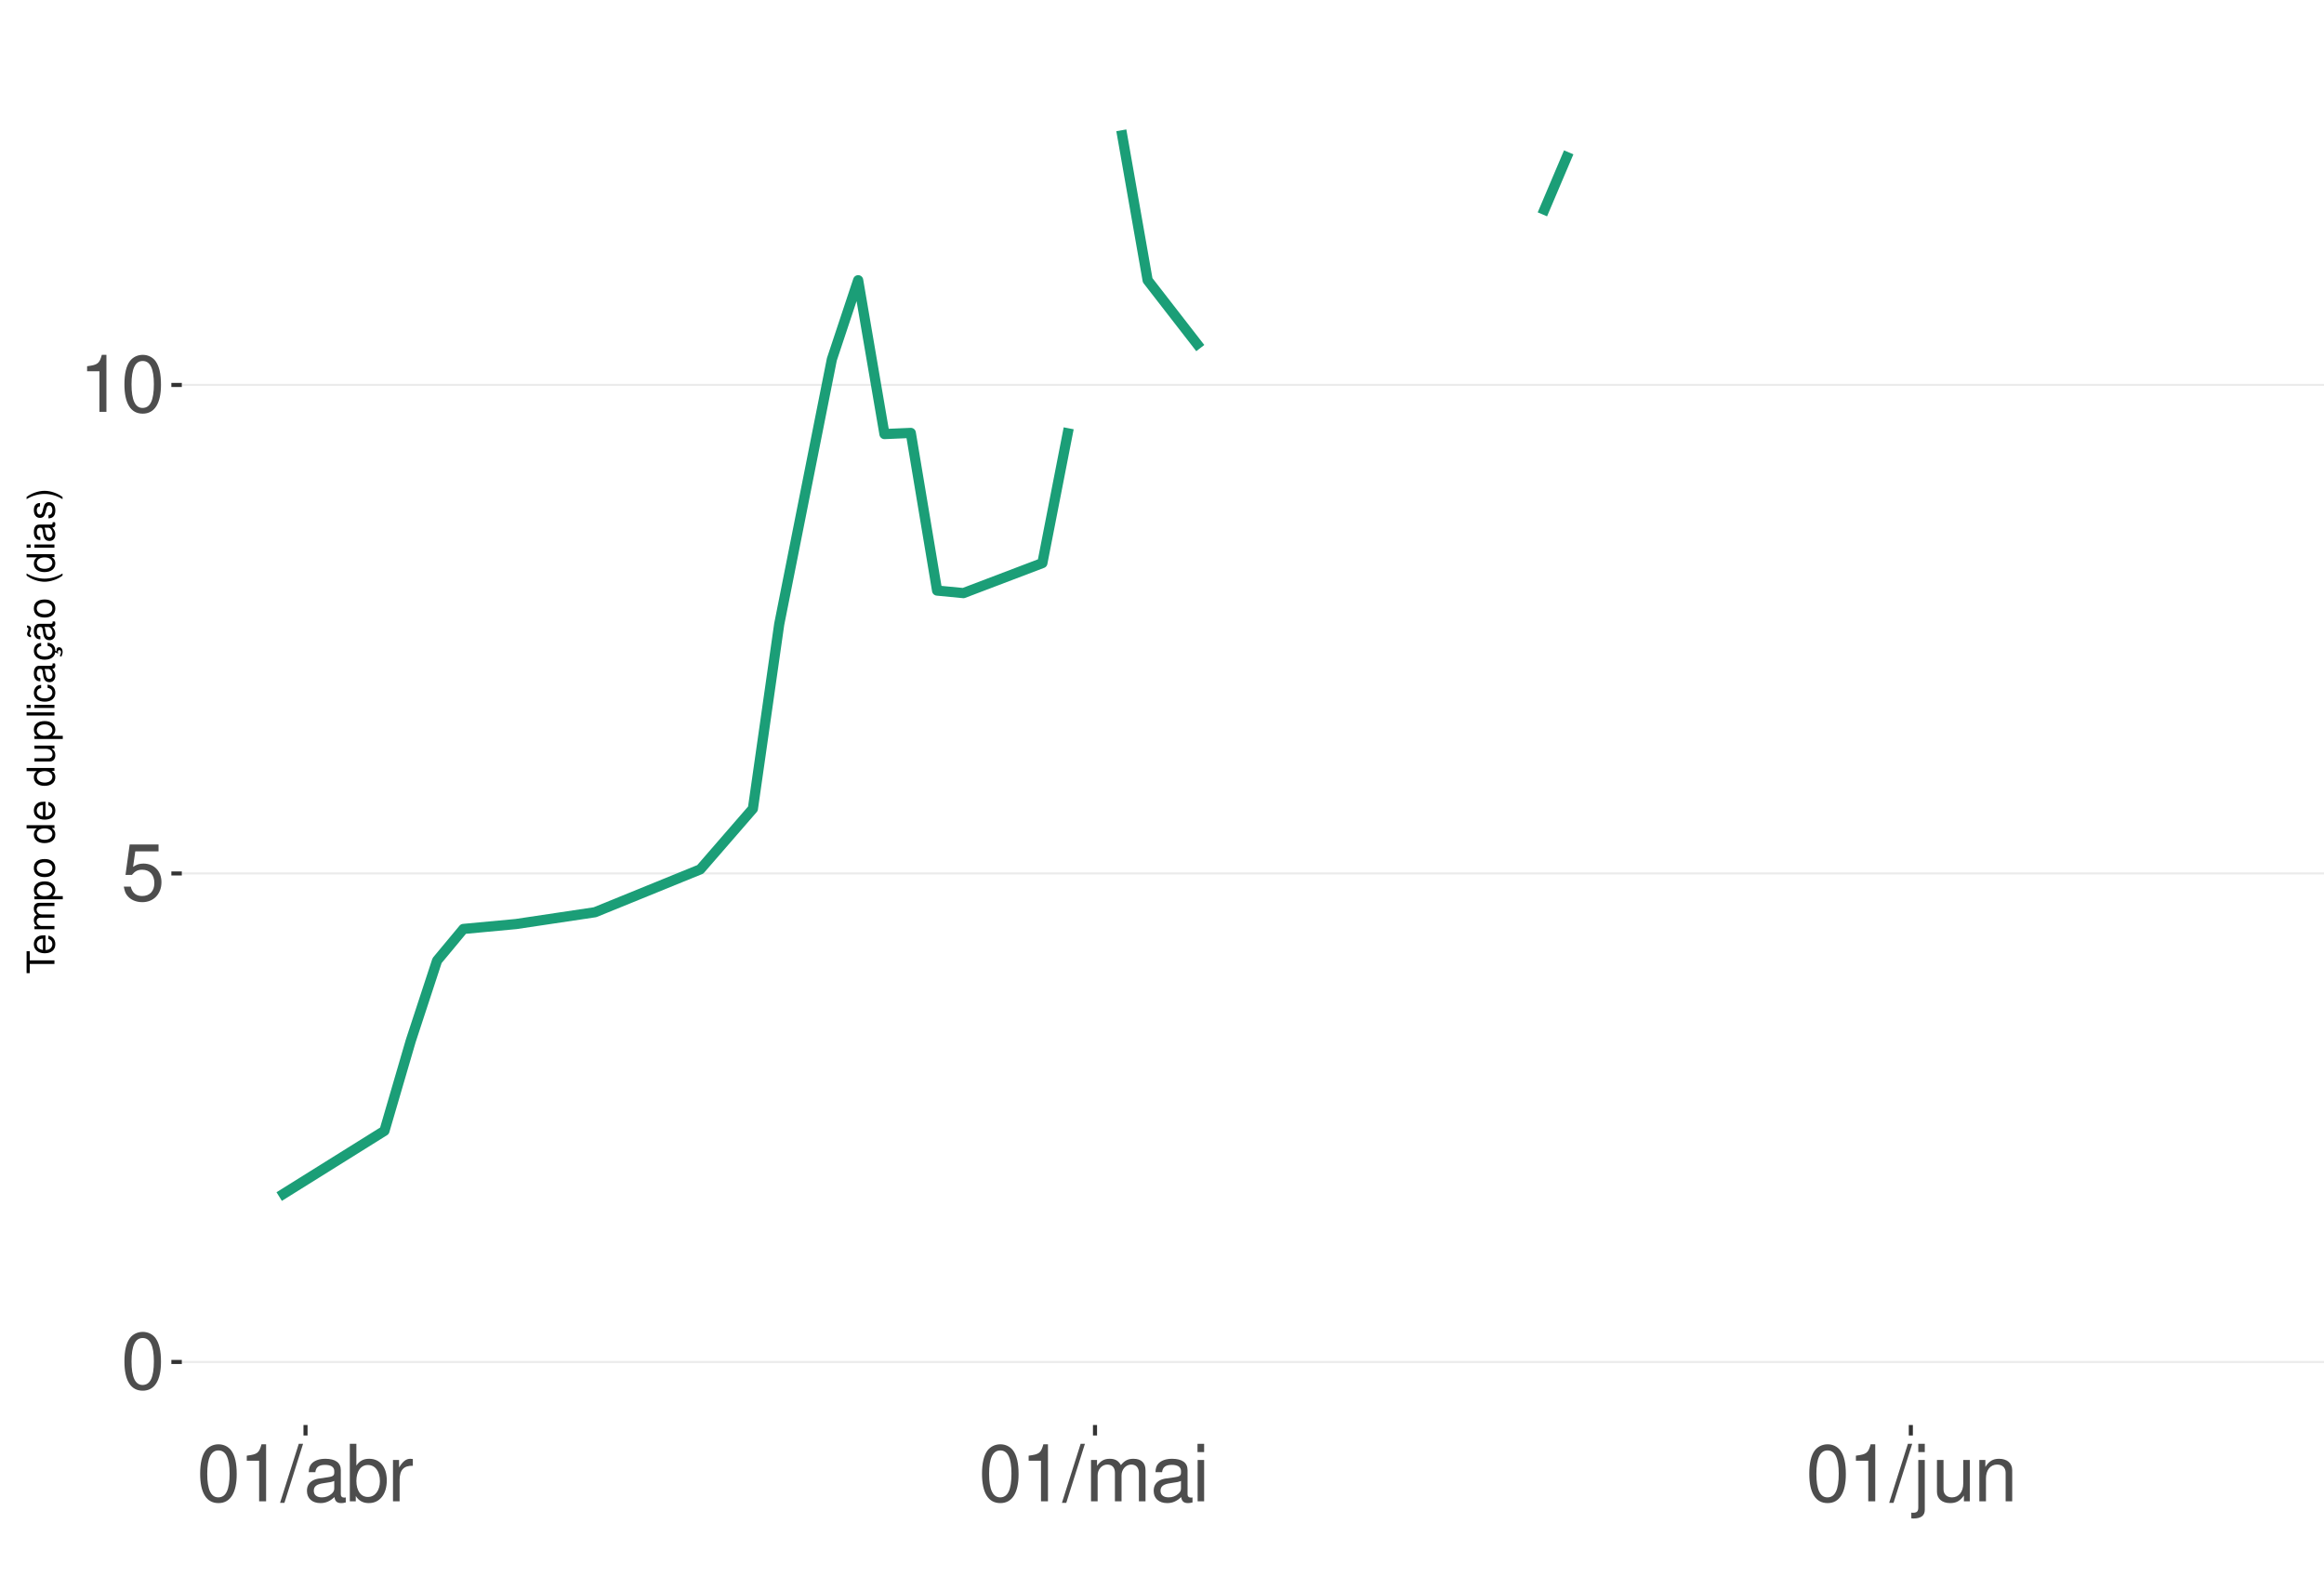
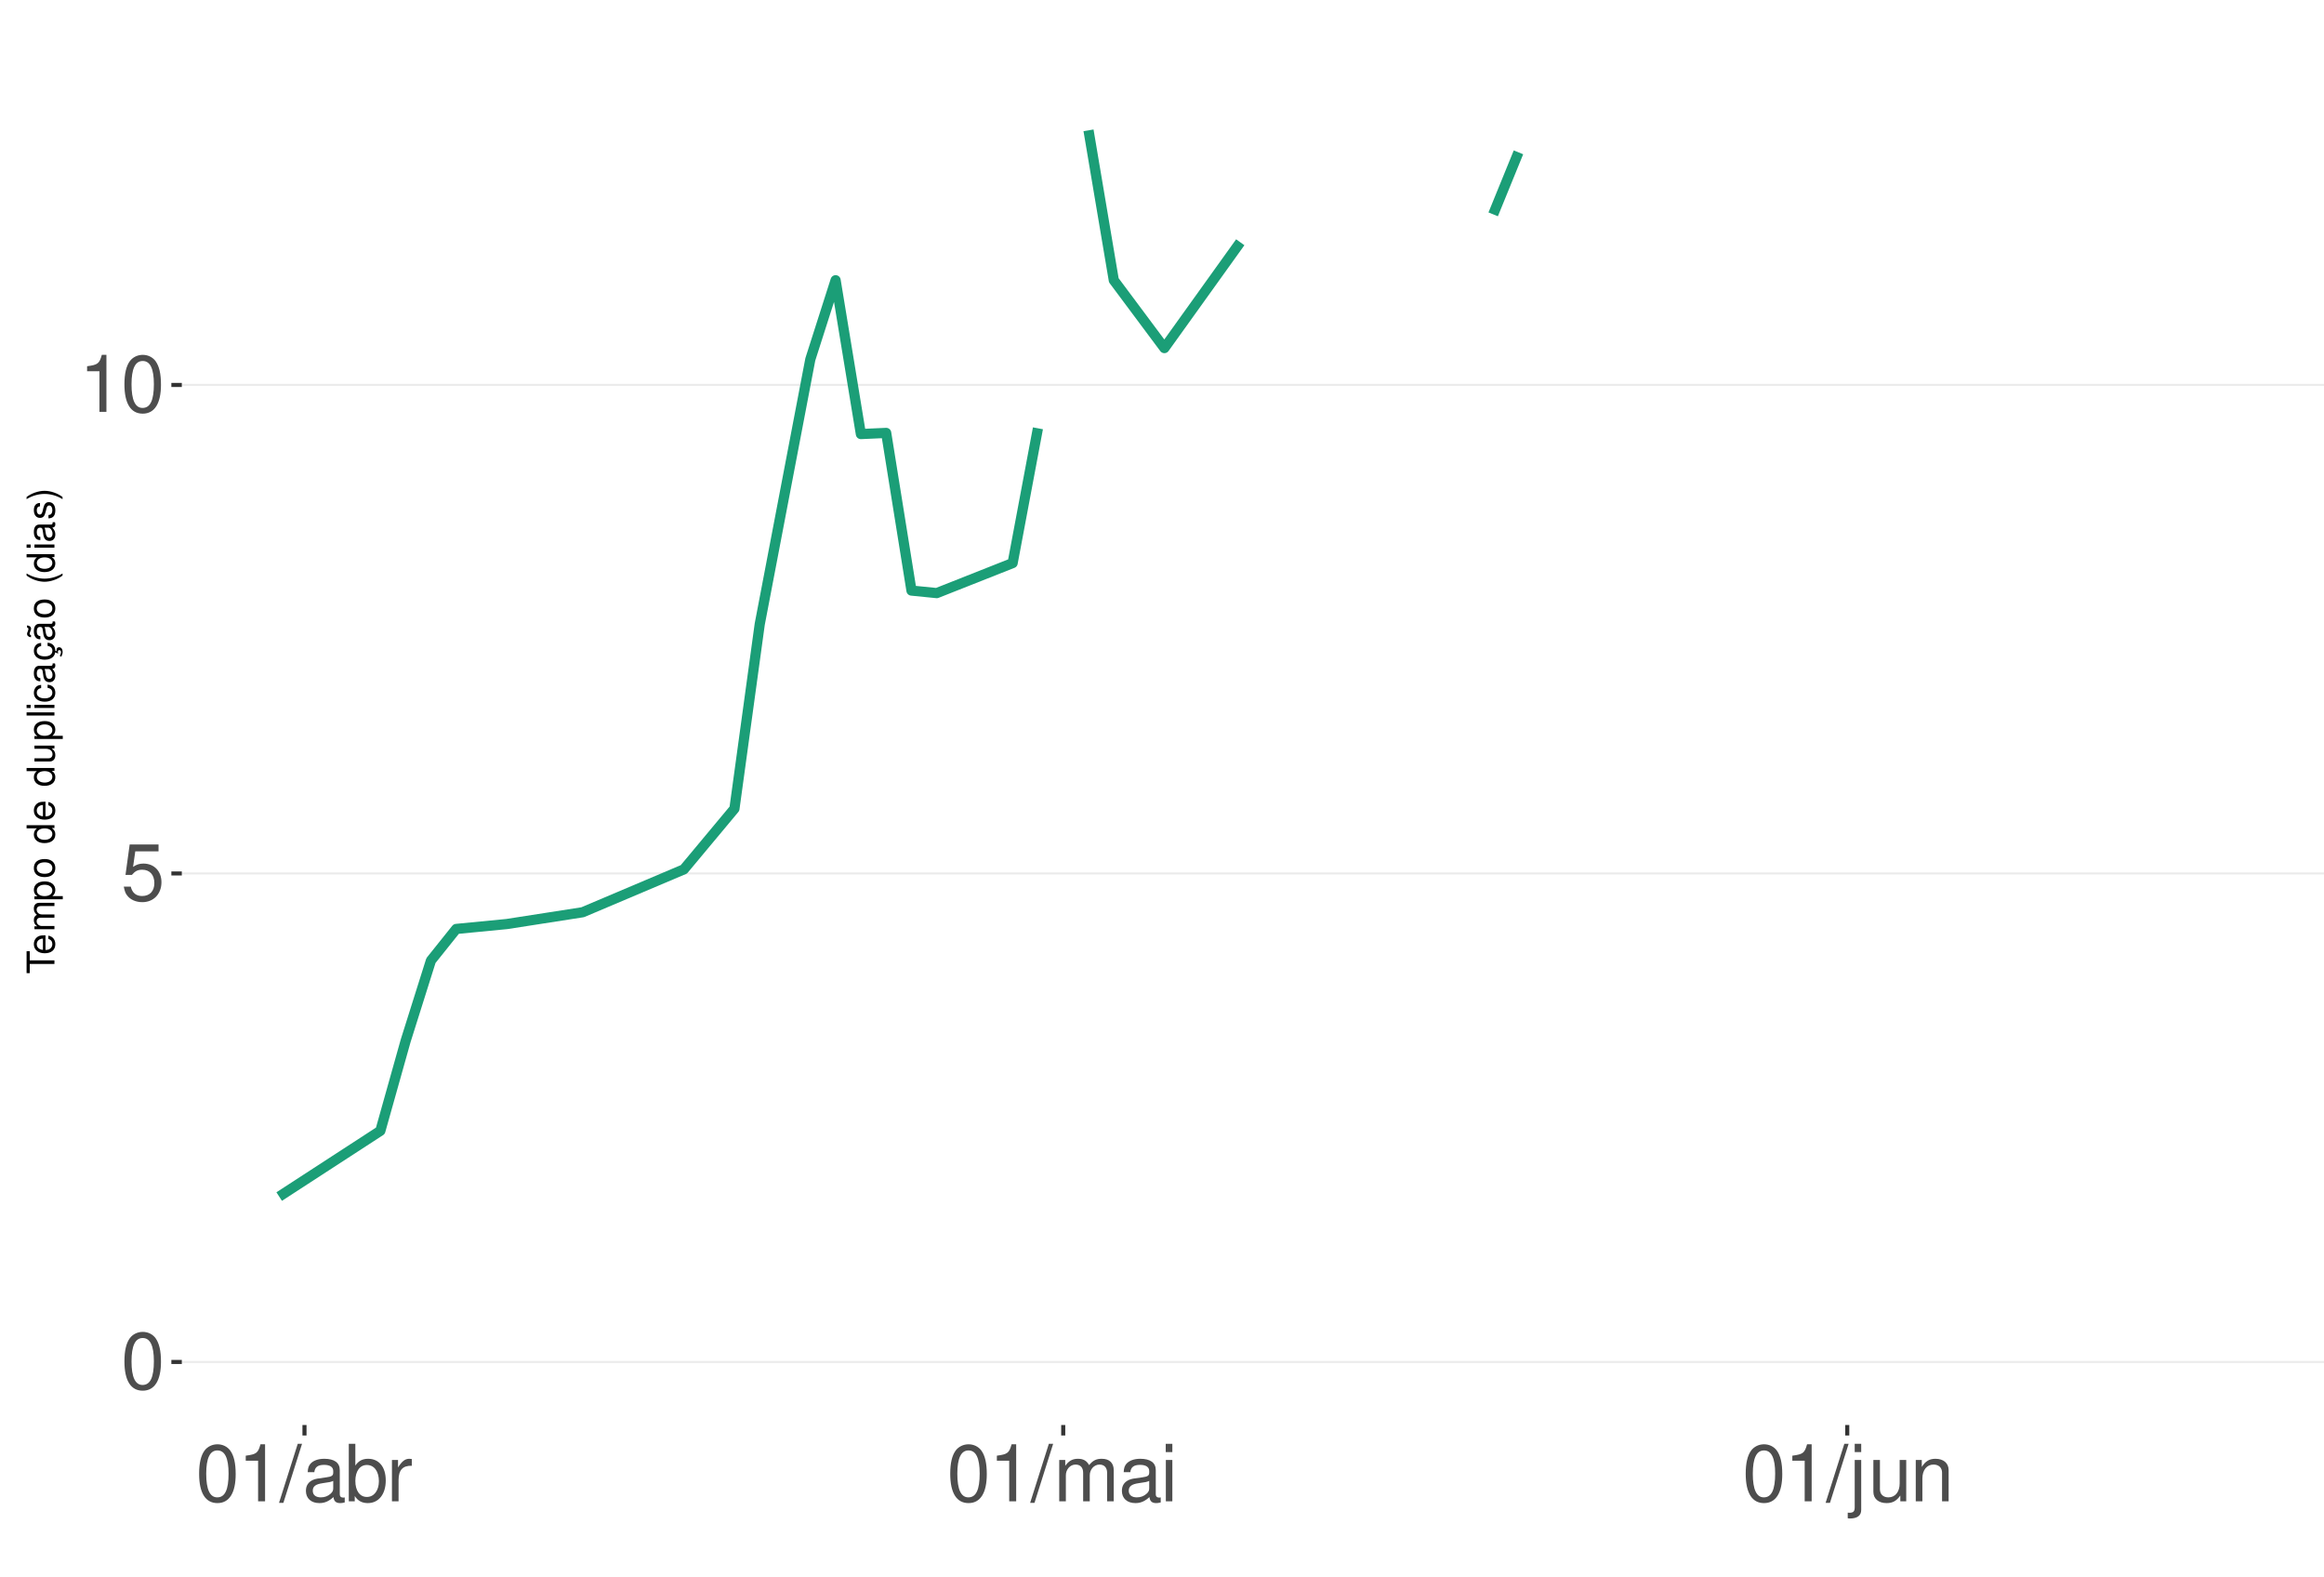
<svg xmlns="http://www.w3.org/2000/svg" xmlns:xlink="http://www.w3.org/1999/xlink" width="609pt" height="413pt" viewBox="0 0 609 413" version="1.1">
  <defs>
    <g>
      <symbol overflow="visible" id="glyph0-0">
        <path style="stroke:none;" d="" />
      </symbol>
      <symbol overflow="visible" id="glyph0-1">
        <path style="stroke:none;" d="M 5.688 -14.938 C 4.312 -14.938 3.078 -14.312 2.312 -13.297 C 1.359 -11.984 0.891 -10 0.891 -7.234 C 0.891 -2.188 2.547 0.469 5.688 0.469 C 8.781 0.469 10.469 -2.188 10.469 -7.109 C 10.469 -10 10.016 -11.938 9.047 -13.297 C 8.281 -14.328 7.062 -14.938 5.688 -14.938 Z M 5.688 -13.328 C 7.641 -13.328 8.609 -11.312 8.609 -7.266 C 8.609 -3.016 7.656 -1.031 5.641 -1.031 C 3.719 -1.031 2.75 -3.094 2.75 -7.203 C 2.75 -11.312 3.719 -13.328 5.688 -13.328 Z M 5.688 -13.328 " />
      </symbol>
      <symbol overflow="visible" id="glyph0-2">
        <path style="stroke:none;" d="M 9.828 -14.641 L 2.266 -14.641 L 1.172 -6.672 L 2.844 -6.672 C 3.703 -7.688 4.406 -8.031 5.562 -8.031 C 7.516 -8.031 8.734 -6.688 8.734 -4.531 C 8.734 -2.422 7.516 -1.141 5.531 -1.141 C 3.953 -1.141 2.969 -1.938 2.547 -3.594 L 0.719 -3.594 C 0.969 -2.391 1.172 -1.812 1.609 -1.281 C 2.438 -0.172 3.922 0.469 5.578 0.469 C 8.531 0.469 10.594 -1.672 10.594 -4.766 C 10.594 -7.656 8.672 -9.641 5.859 -9.641 C 4.828 -9.641 4 -9.375 3.156 -8.766 L 3.734 -12.844 L 9.828 -12.844 Z M 9.828 -14.641 " />
      </symbol>
      <symbol overflow="visible" id="glyph0-3">
        <path style="stroke:none;" d="M 5.344 -10.641 L 5.344 0 L 7.172 0 L 7.172 -14.938 L 5.969 -14.938 C 5.328 -12.641 4.922 -12.328 2.109 -11.953 L 2.109 -10.641 Z M 5.344 -10.641 " />
      </symbol>
      <symbol overflow="visible" id="glyph0-4">
        <path style="stroke:none;" d="M 4.734 -15.062 L -0.172 0.406 L 0.969 0.406 L 5.859 -15.062 Z M 4.734 -15.062 " />
      </symbol>
      <symbol overflow="visible" id="glyph0-5">
        <path style="stroke:none;" d="M 11.047 -1.016 C 10.859 -0.969 10.781 -0.969 10.672 -0.969 C 10.078 -0.969 9.75 -1.281 9.75 -1.812 L 9.75 -8.188 C 9.75 -10.094 8.344 -11.141 5.688 -11.141 C 4.094 -11.141 2.828 -10.672 2.094 -9.875 C 1.594 -9.312 1.391 -8.703 1.344 -7.625 L 3.078 -7.625 C 3.219 -8.938 4 -9.547 5.625 -9.547 C 7.188 -9.547 8.031 -8.969 8.031 -7.938 L 8.031 -7.484 C 8.016 -6.734 7.641 -6.469 6.234 -6.281 C 3.797 -5.969 3.422 -5.891 2.766 -5.625 C 1.516 -5.078 0.875 -4.125 0.875 -2.734 C 0.875 -0.766 2.234 0.469 4.422 0.469 C 5.781 0.469 6.875 0 8.094 -1.109 C 8.219 0 8.766 0.469 9.875 0.469 C 10.25 0.469 10.469 0.438 11.047 0.297 Z M 8.031 -3.406 C 8.031 -2.828 7.875 -2.484 7.359 -2 C 6.656 -1.359 5.797 -1.031 4.797 -1.031 C 3.453 -1.031 2.672 -1.672 2.672 -2.766 C 2.672 -3.906 3.406 -4.484 5.266 -4.75 C 7.109 -5 7.453 -5.078 8.031 -5.344 Z M 8.031 -3.406 " />
      </symbol>
      <symbol overflow="visible" id="glyph0-6">
        <path style="stroke:none;" d="M 1.109 -15.062 L 1.109 0 L 2.672 0 L 2.672 -1.391 C 3.484 -0.125 4.578 0.469 6.094 0.469 C 8.938 0.469 10.797 -1.859 10.797 -5.453 C 10.797 -8.969 9.047 -11.141 6.172 -11.141 C 4.688 -11.141 3.641 -10.578 2.828 -9.359 L 2.828 -15.062 Z M 5.844 -9.516 C 7.766 -9.516 9 -7.844 9 -5.266 C 9 -2.812 7.719 -1.141 5.844 -1.141 C 4 -1.141 2.828 -2.781 2.828 -5.328 C 2.828 -7.875 4 -9.516 5.844 -9.516 Z M 5.844 -9.516 " />
      </symbol>
      <symbol overflow="visible" id="glyph0-7">
        <path style="stroke:none;" d="M 1.422 -10.828 L 1.422 0 L 3.156 0 L 3.156 -5.625 C 3.188 -8.219 4.25 -9.375 6.625 -9.312 L 6.625 -11.078 C 6.344 -11.109 6.172 -11.141 5.969 -11.141 C 4.859 -11.141 4 -10.469 3.016 -8.859 L 3.016 -10.828 Z M 1.422 -10.828 " />
      </symbol>
      <symbol overflow="visible" id="glyph0-8">
        <path style="stroke:none;" d="M 1.453 -10.828 L 1.453 0 L 3.188 0 L 3.188 -6.797 C 3.188 -8.359 4.312 -9.625 5.719 -9.625 C 7 -9.625 7.719 -8.844 7.719 -7.453 L 7.719 0 L 9.453 0 L 9.453 -6.797 C 9.453 -8.359 10.594 -9.625 12 -9.625 C 13.266 -9.625 14 -8.812 14 -7.453 L 14 0 L 15.734 0 L 15.734 -8.125 C 15.734 -10.062 14.625 -11.141 12.594 -11.141 C 11.156 -11.141 10.281 -10.703 9.281 -9.484 C 8.641 -10.641 7.766 -11.141 6.359 -11.141 C 4.922 -11.141 3.953 -10.594 3.031 -9.297 L 3.031 -10.828 Z M 1.453 -10.828 " />
      </symbol>
      <symbol overflow="visible" id="glyph0-9">
        <path style="stroke:none;" d="M 3.094 -10.828 L 1.391 -10.828 L 1.391 0 L 3.094 0 Z M 3.094 -15.062 L 1.359 -15.062 L 1.359 -12.891 L 3.094 -12.891 Z M 3.094 -15.062 " />
      </symbol>
      <symbol overflow="visible" id="glyph0-10">
        <path style="stroke:none;" d="M 1.453 -10.828 L 1.453 1.562 C 1.453 2.641 1.109 3 0.047 3 C -0.078 3 -0.141 3 -0.375 2.969 L -0.375 4.438 C -0.172 4.484 -0.062 4.5 0.203 4.5 C 2.141 4.5 3.156 3.734 3.156 2.25 L 3.156 -10.828 Z M 3.156 -15.062 L 1.453 -15.062 L 1.453 -12.891 L 3.156 -12.891 Z M 3.156 -15.062 " />
      </symbol>
      <symbol overflow="visible" id="glyph0-11">
        <path style="stroke:none;" d="M 9.953 0 L 9.953 -10.828 L 8.234 -10.828 L 8.234 -4.688 C 8.234 -2.484 7.078 -1.031 5.281 -1.031 C 3.922 -1.031 3.062 -1.859 3.062 -3.156 L 3.062 -10.828 L 1.344 -10.828 L 1.344 -2.484 C 1.344 -0.688 2.688 0.469 4.797 0.469 C 6.375 0.469 7.391 -0.078 8.406 -1.516 L 8.406 0 Z M 9.953 0 " />
      </symbol>
      <symbol overflow="visible" id="glyph0-12">
        <path style="stroke:none;" d="M 1.453 -10.828 L 1.453 0 L 3.188 0 L 3.188 -5.969 C 3.188 -8.188 4.344 -9.625 6.109 -9.625 C 7.484 -9.625 8.344 -8.797 8.344 -7.5 L 8.344 0 L 10.062 0 L 10.062 -8.188 C 10.062 -9.984 8.719 -11.141 6.625 -11.141 C 5.016 -11.141 3.984 -10.516 3.031 -9 L 3.031 -10.828 Z M 1.453 -10.828 " />
      </symbol>
      <symbol overflow="visible" id="glyph1-0">
        <path style="stroke:none;" d="" />
      </symbol>
      <symbol overflow="visible" id="glyph1-1">
        <path style="stroke:none;" d="M -6.469 -3.547 L -6.469 -5.938 L -7.297 -5.938 L -7.297 -0.203 L -6.469 -0.203 L -6.469 -2.609 L 0 -2.609 L 0 -3.547 Z M -6.469 -3.547 " />
      </symbol>
      <symbol overflow="visible" id="glyph1-2">
        <path style="stroke:none;" d="M -2.344 -5.125 C -3.141 -5.125 -3.625 -5.062 -4.016 -4.922 C -4.875 -4.578 -5.391 -3.781 -5.391 -2.797 C -5.391 -1.344 -4.281 -0.406 -2.547 -0.406 C -0.812 -0.406 0.234 -1.297 0.234 -2.781 C 0.234 -3.984 -0.453 -4.812 -1.594 -5.016 L -1.594 -4.188 C -0.906 -3.953 -0.547 -3.484 -0.547 -2.812 C -0.547 -2.281 -0.781 -1.828 -1.219 -1.547 C -1.516 -1.344 -1.812 -1.281 -2.344 -1.266 Z M -3.016 -1.297 C -3.984 -1.359 -4.625 -1.953 -4.625 -2.797 C -4.625 -3.641 -3.953 -4.234 -3.016 -4.234 Z M -3.016 -1.297 " />
      </symbol>
      <symbol overflow="visible" id="glyph1-3">
        <path style="stroke:none;" d="M -5.234 -0.703 L 0 -0.703 L 0 -1.547 L -3.297 -1.547 C -4.047 -1.547 -4.656 -2.094 -4.656 -2.766 C -4.656 -3.391 -4.281 -3.734 -3.609 -3.734 L 0 -3.734 L 0 -4.578 L -3.297 -4.578 C -4.047 -4.578 -4.656 -5.125 -4.656 -5.812 C -4.656 -6.422 -4.266 -6.781 -3.609 -6.781 L 0 -6.781 L 0 -7.625 L -3.938 -7.625 C -4.875 -7.625 -5.391 -7.078 -5.391 -6.094 C -5.391 -5.406 -5.188 -4.984 -4.594 -4.484 C -5.156 -4.188 -5.391 -3.766 -5.391 -3.078 C -5.391 -2.375 -5.125 -1.906 -4.5 -1.469 L -5.234 -1.469 Z M -5.234 -0.703 " />
      </symbol>
      <symbol overflow="visible" id="glyph1-4">
        <path style="stroke:none;" d="M 2.188 -0.547 L 2.188 -1.375 L -0.547 -1.375 C -0.016 -1.812 0.234 -2.312 0.234 -2.984 C 0.234 -4.344 -0.859 -5.234 -2.531 -5.234 C -4.297 -5.234 -5.391 -4.375 -5.391 -2.984 C -5.391 -2.266 -5.062 -1.703 -4.453 -1.312 L -5.234 -1.312 L -5.234 -0.547 Z M -4.609 -2.844 C -4.609 -3.766 -3.797 -4.359 -2.547 -4.359 C -1.359 -4.359 -0.547 -3.75 -0.547 -2.844 C -0.547 -1.953 -1.344 -1.375 -2.578 -1.375 C -3.812 -1.375 -4.609 -1.953 -4.609 -2.844 Z M -4.609 -2.844 " />
      </symbol>
      <symbol overflow="visible" id="glyph1-5">
        <path style="stroke:none;" d="M -5.391 -2.719 C -5.391 -1.234 -4.344 -0.359 -2.578 -0.359 C -0.812 -0.359 0.234 -1.234 0.234 -2.734 C 0.234 -4.203 -0.812 -5.094 -2.547 -5.094 C -4.359 -5.094 -5.391 -4.234 -5.391 -2.719 Z M -4.625 -2.734 C -4.625 -3.672 -3.844 -4.234 -2.547 -4.234 C -1.312 -4.234 -0.547 -3.656 -0.547 -2.734 C -0.547 -1.797 -1.312 -1.234 -2.578 -1.234 C -3.844 -1.234 -4.625 -1.797 -4.625 -2.734 Z M -4.625 -2.734 " />
      </symbol>
      <symbol overflow="visible" id="glyph1-6">
        <path style="stroke:none;" d="" />
      </symbol>
      <symbol overflow="visible" id="glyph1-7">
        <path style="stroke:none;" d="M -7.297 -4.953 L -7.297 -4.125 L -4.578 -4.125 C -5.109 -3.766 -5.391 -3.203 -5.391 -2.516 C -5.391 -1.156 -4.297 -0.266 -2.625 -0.266 C -0.859 -0.266 0.234 -1.125 0.234 -2.547 C 0.234 -3.266 -0.047 -3.766 -0.688 -4.203 L 0 -4.203 L 0 -4.953 Z M -4.609 -2.656 C -4.609 -3.547 -3.812 -4.125 -2.562 -4.125 C -1.344 -4.125 -0.547 -3.547 -0.547 -2.656 C -0.547 -1.734 -1.359 -1.125 -2.578 -1.125 C -3.797 -1.125 -4.609 -1.734 -4.609 -2.656 Z M -4.609 -2.656 " />
      </symbol>
      <symbol overflow="visible" id="glyph1-8">
        <path style="stroke:none;" d="M 0 -4.812 L -5.234 -4.812 L -5.234 -3.984 L -2.266 -3.984 C -1.203 -3.984 -0.5 -3.438 -0.5 -2.562 C -0.5 -1.906 -0.906 -1.484 -1.531 -1.484 L -5.234 -1.484 L -5.234 -0.656 L -1.203 -0.656 C -0.328 -0.656 0.234 -1.297 0.234 -2.312 C 0.234 -3.094 -0.047 -3.578 -0.734 -4.062 L 0 -4.062 Z M 0 -4.812 " />
      </symbol>
      <symbol overflow="visible" id="glyph1-9">
        <path style="stroke:none;" d="M -7.297 -1.516 L -7.297 -0.688 L 0 -0.688 L 0 -1.516 Z M -7.297 -1.516 " />
      </symbol>
      <symbol overflow="visible" id="glyph1-10">
        <path style="stroke:none;" d="M -5.234 -1.5 L -5.234 -0.672 L 0 -0.672 L 0 -1.5 Z M -7.297 -1.5 L -7.297 -0.656 L -6.234 -0.656 L -6.234 -1.5 Z M -7.297 -1.5 " />
      </symbol>
      <symbol overflow="visible" id="glyph1-11">
        <path style="stroke:none;" d="M -3.484 -4.703 C -3.984 -4.672 -4.312 -4.562 -4.609 -4.359 C -5.094 -4 -5.391 -3.375 -5.391 -2.641 C -5.391 -1.219 -4.266 -0.312 -2.531 -0.312 C -0.844 -0.312 0.234 -1.203 0.234 -2.625 C 0.234 -3.875 -0.516 -4.672 -1.797 -4.766 L -1.797 -3.938 C -0.953 -3.797 -0.547 -3.359 -0.547 -2.656 C -0.547 -1.734 -1.297 -1.188 -2.531 -1.188 C -3.844 -1.188 -4.625 -1.719 -4.625 -2.625 C -4.625 -3.328 -4.203 -3.766 -3.484 -3.875 Z M -3.484 -4.703 " />
      </symbol>
      <symbol overflow="visible" id="glyph1-12">
        <path style="stroke:none;" d="M -0.484 -5.344 C -0.469 -5.266 -0.469 -5.219 -0.469 -5.172 C -0.469 -4.875 -0.625 -4.719 -0.875 -4.719 L -3.953 -4.719 C -4.891 -4.719 -5.391 -4.047 -5.391 -2.75 C -5.391 -1.984 -5.172 -1.375 -4.781 -1.016 C -4.516 -0.766 -4.203 -0.672 -3.688 -0.656 L -3.688 -1.484 C -4.328 -1.562 -4.625 -1.938 -4.625 -2.719 C -4.625 -3.484 -4.344 -3.891 -3.844 -3.891 L -3.625 -3.891 C -3.266 -3.875 -3.125 -3.703 -3.047 -3.016 C -2.891 -1.844 -2.844 -1.656 -2.719 -1.344 C -2.453 -0.734 -2 -0.422 -1.312 -0.422 C -0.375 -0.422 0.234 -1.078 0.234 -2.141 C 0.234 -2.797 0 -3.328 -0.547 -3.922 C 0 -3.984 0.234 -4.234 0.234 -4.781 C 0.234 -4.953 0.203 -5.062 0.141 -5.344 Z M -1.656 -3.891 C -1.375 -3.891 -1.203 -3.812 -0.969 -3.562 C -0.656 -3.219 -0.5 -2.812 -0.5 -2.312 C -0.5 -1.672 -0.812 -1.297 -1.344 -1.297 C -1.891 -1.297 -2.172 -1.656 -2.297 -2.547 C -2.422 -3.438 -2.453 -3.609 -2.594 -3.891 Z M -1.656 -3.891 " />
      </symbol>
      <symbol overflow="visible" id="glyph1-13">
        <path style="stroke:none;" d="M 0.234 -2.641 C 0.234 -3.875 -0.547 -4.703 -1.797 -4.766 L -1.797 -3.938 C -0.953 -3.797 -0.531 -3.359 -0.531 -2.656 C -0.531 -1.734 -1.281 -1.188 -2.516 -1.188 C -3.844 -1.188 -4.625 -1.719 -4.625 -2.625 C -4.625 -3.328 -4.203 -3.766 -3.484 -3.875 L -3.484 -4.703 C -3.984 -4.672 -4.312 -4.562 -4.609 -4.359 C -5.094 -4 -5.391 -3.375 -5.391 -2.641 C -5.391 -1.219 -4.266 -0.312 -2.531 -0.312 C -1.469 -0.312 -0.625 -0.672 -0.156 -1.312 C 0.047 -1.594 0.125 -1.812 0.203 -2.25 L 0.922 -1.938 L 0.984 -2.062 C 0.938 -2.188 0.906 -2.25 0.906 -2.375 C 0.906 -2.656 1.047 -2.828 1.281 -2.828 C 1.547 -2.828 1.734 -2.594 1.734 -2.297 C 1.734 -2.031 1.672 -1.844 1.438 -1.406 L 1.406 -1.312 L 1.812 -1.094 C 2.078 -1.75 2.141 -1.953 2.141 -2.344 C 2.141 -3.109 1.781 -3.578 1.203 -3.578 C 0.781 -3.578 0.547 -3.297 0.547 -2.797 C 0.547 -2.703 0.547 -2.641 0.562 -2.516 Z M 0.234 -2.641 " />
      </symbol>
      <symbol overflow="visible" id="glyph1-14">
        <path style="stroke:none;" d="M -0.484 -5.344 C -0.469 -5.266 -0.469 -5.219 -0.469 -5.172 C -0.469 -4.875 -0.625 -4.719 -0.875 -4.719 L -3.953 -4.719 C -4.891 -4.719 -5.391 -4.047 -5.391 -2.75 C -5.391 -1.984 -5.172 -1.375 -4.781 -1.016 C -4.516 -0.766 -4.203 -0.672 -3.688 -0.656 L -3.688 -1.484 C -4.328 -1.562 -4.625 -1.938 -4.625 -2.719 C -4.625 -3.484 -4.344 -3.891 -3.844 -3.891 L -3.625 -3.891 C -3.266 -3.875 -3.125 -3.703 -3.047 -3.016 C -2.891 -1.844 -2.844 -1.656 -2.719 -1.344 C -2.453 -0.734 -2 -0.422 -1.312 -0.422 C -0.375 -0.422 0.234 -1.078 0.234 -2.141 C 0.234 -2.797 0 -3.328 -0.547 -3.922 C 0 -3.984 0.234 -4.234 0.234 -4.781 C 0.234 -4.953 0.203 -5.062 0.141 -5.344 Z M -1.656 -3.891 C -1.375 -3.891 -1.203 -3.812 -0.969 -3.562 C -0.656 -3.219 -0.5 -2.812 -0.5 -2.312 C -0.5 -1.672 -0.812 -1.297 -1.344 -1.297 C -1.891 -1.297 -2.172 -1.656 -2.297 -2.547 C -2.422 -3.438 -2.453 -3.609 -2.594 -3.891 Z M -7.172 -3.75 C -6.922 -3.672 -6.812 -3.547 -6.812 -3.375 C -6.812 -3.25 -6.875 -2.984 -6.984 -2.734 C -7.156 -2.312 -7.172 -2.25 -7.172 -2.047 C -7.172 -1.594 -6.797 -1.297 -6.141 -1.188 L -6.141 -1.766 C -6.375 -1.812 -6.5 -1.938 -6.5 -2.094 C -6.5 -2.203 -6.469 -2.344 -6.375 -2.578 C -6.156 -3.156 -6.125 -3.234 -6.125 -3.438 C -6.125 -3.922 -6.484 -4.219 -7.172 -4.312 Z M -7.172 -3.75 " />
      </symbol>
      <symbol overflow="visible" id="glyph1-15">
        <path style="stroke:none;" d="M -7.297 -2.359 C -5.984 -1.359 -4.156 -0.734 -2.594 -0.734 C -1.016 -0.734 0.812 -1.359 2.125 -2.359 L 2.125 -2.906 C 0.688 -2.031 -0.984 -1.547 -2.594 -1.547 C -4.188 -1.547 -5.875 -2.031 -7.297 -2.906 Z M -7.297 -2.359 " />
      </symbol>
      <symbol overflow="visible" id="glyph1-16">
        <path style="stroke:none;" d="M -3.781 -4.375 C -4.812 -4.375 -5.391 -3.688 -5.391 -2.484 C -5.391 -1.266 -4.766 -0.469 -3.797 -0.469 C -2.969 -0.469 -2.578 -0.891 -2.281 -2.125 L -2.094 -2.906 C -1.953 -3.484 -1.734 -3.719 -1.375 -3.719 C -0.875 -3.719 -0.547 -3.234 -0.547 -2.5 C -0.547 -2.047 -0.672 -1.672 -0.891 -1.453 C -1.047 -1.328 -1.188 -1.266 -1.562 -1.219 L -1.562 -0.344 C -0.344 -0.375 0.234 -1.062 0.234 -2.438 C 0.234 -3.75 -0.422 -4.594 -1.438 -4.594 C -2.203 -4.594 -2.641 -4.156 -2.891 -3.109 L -3.078 -2.312 C -3.234 -1.625 -3.453 -1.344 -3.828 -1.344 C -4.312 -1.344 -4.625 -1.766 -4.625 -2.453 C -4.625 -3.125 -4.328 -3.484 -3.781 -3.5 Z M -3.781 -4.375 " />
      </symbol>
      <symbol overflow="visible" id="glyph1-17">
        <path style="stroke:none;" d="M 2.125 -0.938 C 0.812 -1.938 -1.016 -2.562 -2.578 -2.562 C -4.156 -2.562 -5.984 -1.938 -7.297 -0.938 L -7.297 -0.375 C -5.859 -1.266 -4.188 -1.75 -2.578 -1.75 C -0.984 -1.75 0.703 -1.266 2.125 -0.375 Z M 2.125 -0.938 " />
      </symbol>
    </g>
    <clipPath id="clip1">
      <path d="M 47.645 9.961 L 609 9.961 L 609 373.328 L 47.645 373.328 Z M 47.645 9.961 " />
    </clipPath>
    <clipPath id="clip2">
      <path d="M 47.645 356 L 609 356 L 609 358 L 47.645 358 Z M 47.645 356 " />
    </clipPath>
    <clipPath id="clip3">
      <path d="M 47.645 228 L 609 228 L 609 230 L 47.645 230 Z M 47.645 228 " />
    </clipPath>
    <clipPath id="clip4">
      <path d="M 47.645 100 L 609 100 L 609 102 L 47.645 102 Z M 47.645 100 " />
    </clipPath>
  </defs>
  <g id="surface281">
    <rect x="0" y="0" width="609" height="413" style="fill:rgb(100%,100%,100%);fill-opacity:1;stroke:none;" />
    <rect x="0" y="0" width="609" height="413" style="fill:rgb(100%,100%,100%);fill-opacity:1;stroke:none;" />
    <path style="fill:none;stroke-width:1.067;stroke-linecap:round;stroke-linejoin:round;stroke:rgb(100%,100%,100%);stroke-opacity:1;stroke-miterlimit:10;" d="M 0 413 L 609 413 L 609 0 L 0 0 Z M 0 413 " />
    <g clip-path="url(#clip1)" clip-rule="nonzero">
      <path style=" stroke:none;fill-rule:nonzero;fill:rgb(100%,100%,100%);fill-opacity:1;" d="M 47.645 373.328 L 609 373.328 L 609 9.961 L 47.645 9.961 Z M 47.645 373.328 " />
    </g>
    <g clip-path="url(#clip2)" clip-rule="nonzero">
      <path style="fill:none;stroke-width:0.533;stroke-linecap:butt;stroke-linejoin:round;stroke:rgb(92.157%,92.157%,92.157%);stroke-opacity:1;stroke-miterlimit:10;" d="M 47.645 356.812 L 609 356.812 " />
    </g>
    <g clip-path="url(#clip3)" clip-rule="nonzero">
      <path style="fill:none;stroke-width:0.533;stroke-linecap:butt;stroke-linejoin:round;stroke:rgb(92.157%,92.157%,92.157%);stroke-opacity:1;stroke-miterlimit:10;" d="M 47.645 228.828 L 609 228.828 " />
    </g>
    <g clip-path="url(#clip4)" clip-rule="nonzero">
      <path style="fill:none;stroke-width:0.533;stroke-linecap:butt;stroke-linejoin:round;stroke:rgb(92.157%,92.157%,92.157%);stroke-opacity:1;stroke-miterlimit:10;" d="M 47.645 100.848 L 609 100.848 " />
    </g>
-     <path style="fill:none;stroke-width:2.667;stroke-linecap:butt;stroke-linejoin:round;stroke:rgb(10.588%,61.961%,46.667%);stroke-opacity:1;stroke-miterlimit:10;" d="M 73.16 313.477 L 100.746 296.254 L 107.641 272.668 L 114.539 251.652 L 121.434 243.367 L 135.227 242.082 L 155.918 238.988 L 183.5 227.758 L 197.293 211.871 L 204.191 163.535 L 217.984 94.156 L 224.879 73.418 L 231.773 113.715 L 238.672 113.418 L 245.566 154.719 L 252.465 155.383 L 273.152 147.516 L 280.047 112.207 " />
-     <path style="fill:none;stroke-width:2.667;stroke-linecap:butt;stroke-linejoin:round;stroke:rgb(10.588%,61.961%,46.667%);stroke-opacity:1;stroke-miterlimit:10;" d="M 293.84 34.141 L 300.738 73.418 L 314.531 91.191 " />
-     <path style="fill:none;stroke-width:2.667;stroke-linecap:butt;stroke-linejoin:round;stroke:rgb(10.588%,61.961%,46.667%);stroke-opacity:1;stroke-miterlimit:10;" d="M 404.18 56.156 L 411.078 39.91 " />
+     <path style="fill:none;stroke-width:2.667;stroke-linecap:butt;stroke-linejoin:round;stroke:rgb(10.588%,61.961%,46.667%);stroke-opacity:1;stroke-miterlimit:10;" d="M 73.16 313.477 L 99.672 296.254 L 106.301 272.668 L 112.926 251.652 L 119.555 243.367 L 132.809 242.082 L 152.691 238.988 L 179.203 227.758 L 192.457 211.871 L 199.086 163.535 L 212.34 94.156 L 218.969 73.418 L 225.594 113.715 L 232.223 113.418 L 238.852 154.719 L 245.477 155.383 L 265.359 147.516 L 271.988 112.207 " />
+     <path style="fill:none;stroke-width:2.667;stroke-linecap:butt;stroke-linejoin:round;stroke:rgb(10.588%,61.961%,46.667%);stroke-opacity:1;stroke-miterlimit:10;" d="M 285.242 34.141 L 291.871 73.418 L 305.125 91.191 L 325.008 63.469 " />
+     <path style="fill:none;stroke-width:2.667;stroke-linecap:butt;stroke-linejoin:round;stroke:rgb(10.588%,61.961%,46.667%);stroke-opacity:1;stroke-miterlimit:10;" d="M 391.285 56.156 L 397.91 39.91 " />
    <g style="fill:rgb(30.196%,30.196%,30.196%);fill-opacity:1;">
      <use xlink:href="#glyph0-1" x="31.715" y="363.866" />
    </g>
    <g style="fill:rgb(30.196%,30.196%,30.196%);fill-opacity:1;">
      <use xlink:href="#glyph0-2" x="31.715" y="235.882" />
    </g>
    <g style="fill:rgb(30.196%,30.196%,30.196%);fill-opacity:1;">
      <use xlink:href="#glyph0-3" x="20.715" y="107.901" />
      <use xlink:href="#glyph0-1" x="31.715" y="107.901" />
    </g>
    <path style="fill:none;stroke-width:1.067;stroke-linecap:butt;stroke-linejoin:round;stroke:rgb(20%,20%,20%);stroke-opacity:1;stroke-miterlimit:10;" d="M 44.906 356.812 L 47.645 356.812 " />
    <path style="fill:none;stroke-width:1.067;stroke-linecap:butt;stroke-linejoin:round;stroke:rgb(20%,20%,20%);stroke-opacity:1;stroke-miterlimit:10;" d="M 44.906 228.828 L 47.645 228.828 " />
    <path style="fill:none;stroke-width:1.067;stroke-linecap:butt;stroke-linejoin:round;stroke:rgb(20%,20%,20%);stroke-opacity:1;stroke-miterlimit:10;" d="M 44.906 100.848 L 47.645 100.848 " />
-     <path style="fill:none;stroke-width:1.067;stroke-linecap:butt;stroke-linejoin:round;stroke:rgb(20%,20%,20%);stroke-opacity:1;stroke-miterlimit:10;" d="M 80.059 376.07 L 80.059 373.328 " />
-     <path style="fill:none;stroke-width:1.067;stroke-linecap:butt;stroke-linejoin:round;stroke:rgb(20%,20%,20%);stroke-opacity:1;stroke-miterlimit:10;" d="M 286.945 376.07 L 286.945 373.328 " />
-     <path style="fill:none;stroke-width:1.067;stroke-linecap:butt;stroke-linejoin:round;stroke:rgb(20%,20%,20%);stroke-opacity:1;stroke-miterlimit:10;" d="M 500.73 376.07 L 500.73 373.328 " />
+     <path style="fill:none;stroke-width:1.067;stroke-linecap:butt;stroke-linejoin:round;stroke:rgb(20%,20%,20%);stroke-opacity:1;stroke-miterlimit:10;" d="M 79.789 376.07 L 79.789 373.328 " />
+     <path style="fill:none;stroke-width:1.067;stroke-linecap:butt;stroke-linejoin:round;stroke:rgb(20%,20%,20%);stroke-opacity:1;stroke-miterlimit:10;" d="M 278.617 376.07 L 278.617 373.328 " />
+     <path style="fill:none;stroke-width:1.067;stroke-linecap:butt;stroke-linejoin:round;stroke:rgb(20%,20%,20%);stroke-opacity:1;stroke-miterlimit:10;" d="M 484.07 376.07 L 484.07 373.328 " />
    <g style="fill:rgb(30.196%,30.196%,30.196%);fill-opacity:1;">
-       <use xlink:href="#glyph0-1" x="51.559" y="393.315" />
-       <use xlink:href="#glyph0-3" x="62.559" y="393.315" />
-       <use xlink:href="#glyph0-4" x="73.559" y="393.315" />
-       <use xlink:href="#glyph0-5" x="79.559" y="393.315" />
-       <use xlink:href="#glyph0-6" x="90.559" y="393.315" />
-       <use xlink:href="#glyph0-7" x="101.559" y="393.315" />
+       <use xlink:href="#glyph0-1" x="51.289" y="393.315" />
+       <use xlink:href="#glyph0-3" x="62.289" y="393.315" />
+       <use xlink:href="#glyph0-4" x="73.289" y="393.315" />
+       <use xlink:href="#glyph0-5" x="79.289" y="393.315" />
+       <use xlink:href="#glyph0-6" x="90.289" y="393.315" />
+       <use xlink:href="#glyph0-7" x="101.289" y="393.315" />
    </g>
    <g style="fill:rgb(30.196%,30.196%,30.196%);fill-opacity:1;">
-       <use xlink:href="#glyph0-1" x="256.445" y="393.315" />
-       <use xlink:href="#glyph0-3" x="267.445" y="393.315" />
-       <use xlink:href="#glyph0-4" x="278.445" y="393.315" />
-       <use xlink:href="#glyph0-8" x="284.445" y="393.315" />
-       <use xlink:href="#glyph0-5" x="301.445" y="393.315" />
-       <use xlink:href="#glyph0-9" x="312.445" y="393.315" />
+       <use xlink:href="#glyph0-1" x="248.117" y="393.315" />
+       <use xlink:href="#glyph0-3" x="259.117" y="393.315" />
+       <use xlink:href="#glyph0-4" x="270.117" y="393.315" />
+       <use xlink:href="#glyph0-8" x="276.117" y="393.315" />
+       <use xlink:href="#glyph0-5" x="293.117" y="393.315" />
+       <use xlink:href="#glyph0-9" x="304.117" y="393.315" />
    </g>
    <g style="fill:rgb(30.196%,30.196%,30.196%);fill-opacity:1;">
-       <use xlink:href="#glyph0-1" x="473.23" y="393.315" />
-       <use xlink:href="#glyph0-3" x="484.23" y="393.315" />
-       <use xlink:href="#glyph0-4" x="495.23" y="393.315" />
-       <use xlink:href="#glyph0-10" x="501.23" y="393.315" />
-       <use xlink:href="#glyph0-11" x="506.23" y="393.315" />
-       <use xlink:href="#glyph0-12" x="517.23" y="393.315" />
+       <use xlink:href="#glyph0-1" x="456.57" y="393.315" />
+       <use xlink:href="#glyph0-3" x="467.57" y="393.315" />
+       <use xlink:href="#glyph0-4" x="478.57" y="393.315" />
+       <use xlink:href="#glyph0-10" x="484.57" y="393.315" />
+       <use xlink:href="#glyph0-11" x="489.57" y="393.315" />
+       <use xlink:href="#glyph0-12" x="500.57" y="393.315" />
    </g>
    <g style="fill:rgb(0%,0%,0%);fill-opacity:1;">
      <use xlink:href="#glyph1-1" x="14.263" y="255.145" />
      <use xlink:href="#glyph1-2" x="14.263" y="250.145" />
      <use xlink:href="#glyph1-3" x="14.263" y="244.145" />
      <use xlink:href="#glyph1-4" x="14.263" y="236.145" />
      <use xlink:href="#glyph1-5" x="14.263" y="230.145" />
      <use xlink:href="#glyph1-6" x="14.263" y="224.145" />
      <use xlink:href="#glyph1-7" x="14.263" y="221.145" />
      <use xlink:href="#glyph1-2" x="14.263" y="215.145" />
      <use xlink:href="#glyph1-6" x="14.263" y="209.145" />
      <use xlink:href="#glyph1-7" x="14.263" y="206.145" />
      <use xlink:href="#glyph1-8" x="14.263" y="200.145" />
      <use xlink:href="#glyph1-4" x="14.263" y="194.145" />
      <use xlink:href="#glyph1-9" x="14.263" y="188.145" />
      <use xlink:href="#glyph1-10" x="14.263" y="186.145" />
      <use xlink:href="#glyph1-11" x="14.263" y="184.145" />
      <use xlink:href="#glyph1-12" x="14.263" y="179.145" />
      <use xlink:href="#glyph1-13" x="14.263" y="173.145" />
      <use xlink:href="#glyph1-14" x="14.263" y="168.145" />
      <use xlink:href="#glyph1-5" x="14.263" y="162.145" />
      <use xlink:href="#glyph1-6" x="14.263" y="156.145" />
      <use xlink:href="#glyph1-15" x="14.263" y="153.145" />
      <use xlink:href="#glyph1-7" x="14.263" y="150.145" />
      <use xlink:href="#glyph1-10" x="14.263" y="144.145" />
      <use xlink:href="#glyph1-12" x="14.263" y="142.145" />
      <use xlink:href="#glyph1-16" x="14.263" y="136.145" />
      <use xlink:href="#glyph1-17" x="14.263" y="131.145" />
    </g>
  </g>
</svg>
